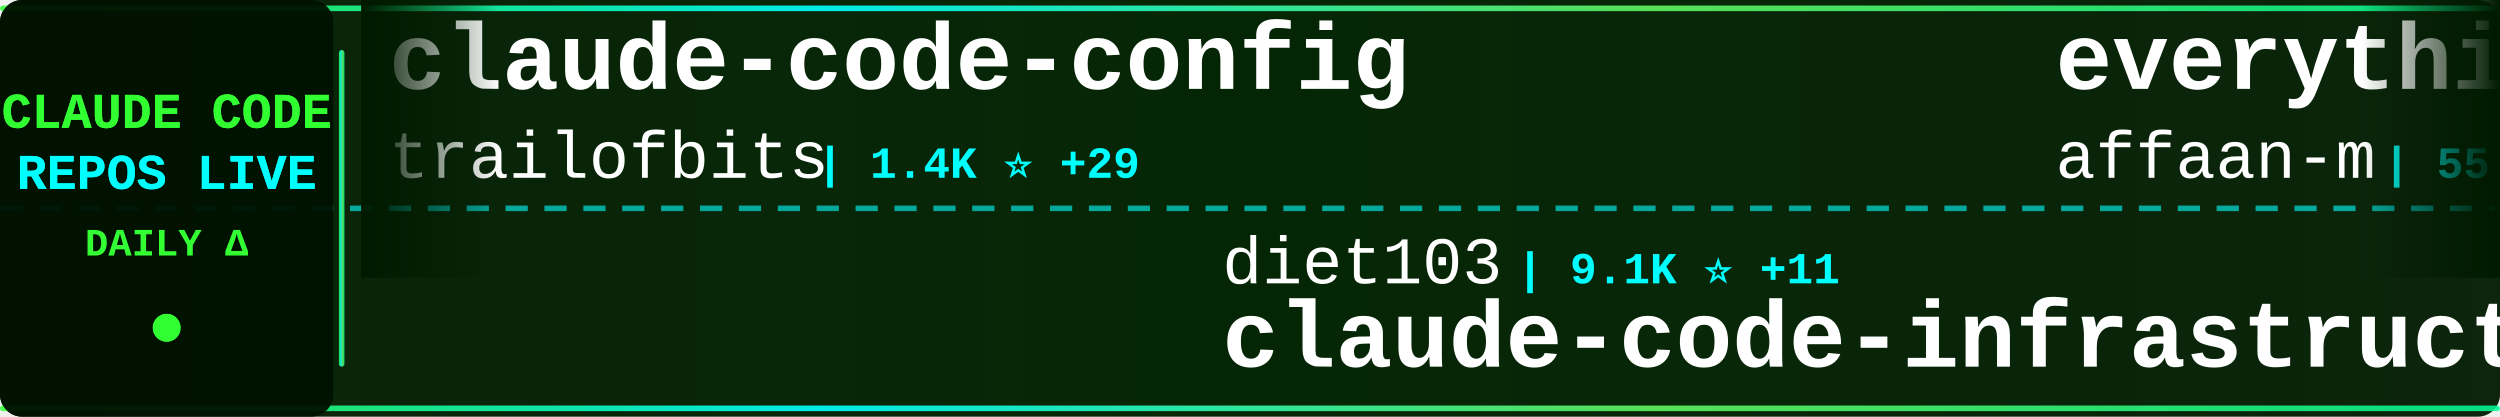
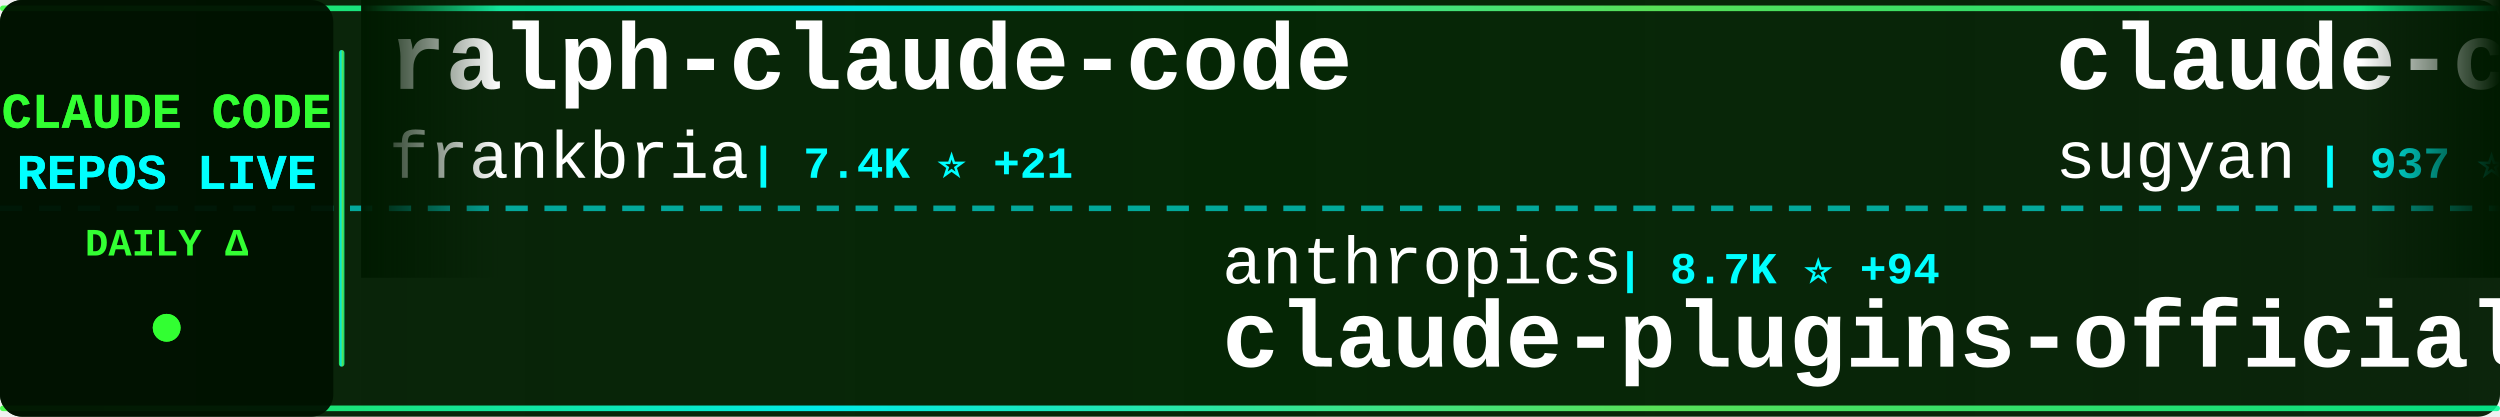
<svg xmlns="http://www.w3.org/2000/svg" width="900" height="150">
  <defs>
    <linearGradient id="tickerBg" x1="0%" y1="0%" x2="100%" y2="0%">
      <stop offset="0%" style="stop-color:#001a00;stop-opacity:0.95" />
      <stop offset="50%" style="stop-color:#002200;stop-opacity:0.98" />
      <stop offset="100%" style="stop-color:#001a00;stop-opacity:0.95" />
    </linearGradient>
    <linearGradient id="borderGrad" x1="0%" y1="0%" x2="100%" y2="0%">
      <stop offset="0%" style="stop-color:#33ff33;stop-opacity:0.85">
        <animate attributeName="stop-opacity" values="0.85;1;0.85" dur="2s" repeatCount="indefinite" />
      </stop>
      <stop offset="33%" style="stop-color:#00ffff;stop-opacity:0.9">
        <animate attributeName="stop-opacity" values="0.9;1;0.9" dur="2.2s" repeatCount="indefinite" />
      </stop>
      <stop offset="66%" style="stop-color:#66ff66;stop-opacity:0.85">
        <animate attributeName="stop-opacity" values="0.85;1;0.85" dur="1.8s" repeatCount="indefinite" />
      </stop>
      <stop offset="100%" style="stop-color:#00ff99;stop-opacity:0.85">
        <animate attributeName="stop-opacity" values="0.85;1;0.85" dur="2s" repeatCount="indefinite" />
      </stop>
    </linearGradient>
    <filter id="textGlow">
      <feGaussianBlur stdDeviation="0.1" result="coloredBlur" />
      <feMerge>
        <feMergeNode in="coloredBlur" />
        <feMergeNode in="SourceGraphic" />
      </feMerge>
    </filter>
    <filter id="metricGlow">
      <feGaussianBlur stdDeviation="0.2" result="coloredBlur" />
      <feMerge>
        <feMergeNode in="coloredBlur" />
        <feMergeNode in="SourceGraphic" />
      </feMerge>
    </filter>
    <linearGradient id="leftFade" x1="0%" y1="0%" x2="100%" y2="0%">
      <stop offset="0%" style="stop-color:#001a00;stop-opacity:1" />
      <stop offset="100%" style="stop-color:#001a00;stop-opacity:0" />
    </linearGradient>
    <linearGradient id="rightFade" x1="0%" y1="0%" x2="100%" y2="0%">
      <stop offset="0%" style="stop-color:#001a00;stop-opacity:0" />
      <stop offset="100%" style="stop-color:#001a00;stop-opacity:1" />
    </linearGradient>
  </defs>
  <rect width="900" height="150" fill="url(#tickerBg)" rx="8" />
  <rect x="0" y="2" width="900" height="2" fill="url(#borderGrad)" rx="1" />
  <rect x="0" y="146" width="900" height="2" fill="url(#borderGrad)" rx="1" />
  <line x1="0" y1="75" x2="900" y2="75" stroke="#00ffff" stroke-width="2" stroke-dasharray="8 6" opacity="0.6" />
  <rect x="0" y="0" width="120" height="150" fill="#001100" opacity="0.95" rx="8" />
  <text x="60" y="46" font-family="'Courier New', monospace" font-size="18" font-weight="bold" fill="#33ff33" text-anchor="middle" filter="url(#textGlow)">
    CLAUDE CODE
  </text>
  <text x="60" y="68" font-family="'Courier New', monospace" font-size="18" font-weight="bold" fill="#00ffff" text-anchor="middle" filter="url(#textGlow)">
    REPOS LIVE
  </text>
  <text x="60" y="92" font-family="'Courier New', monospace" font-size="14" font-weight="bold" fill="#33ff33" text-anchor="middle">
    DAILY Δ
  </text>
  <circle cx="60" cy="118" r="5" fill="#33ff33" filter="url(#metricGlow)">
    <animate attributeName="r" values="4;6;4" dur="1.5s" repeatCount="indefinite" />
    <animate attributeName="opacity" values="0.6;1;0.6" dur="1.5s" repeatCount="indefinite" />
  </circle>
  <rect x="122" y="18" width="2" height="114" fill="url(#borderGrad)" rx="1" />
  <clipPath id="tickerClip">
    <rect x="130" y="0" width="770" height="150" />
  </clipPath>
  <g clip-path="url(#tickerClip)">
    <g id="tickerItems">
      <animateTransform attributeName="transform" attributeType="XML" type="translate" from="0 0" to="-3000 0" dur="54s" repeatCount="indefinite" />
      <g transform="translate(0, 0)">
-         <text x="140" y="32" font-family="'Courier New', monospace" font-size="34" font-weight="bold" fill="#ffffff">claude-code-config</text>
-         <text x="140" y="64" font-family="'Courier New', monospace" font-size="24" font-weight="normal" fill="#ffffff" opacity="1.0">trailofbits</text>
-         <text x="294" y="64" font-family="'Courier New', monospace" font-size="16" font-weight="bold" fill="#00ffff"> | 1.4K ⭐ +29</text>
+         <text x="140" y="32" font-family="'Courier New', monospace" font-size="34" font-weight="bold" fill="#ffffff">ralph-claude-code</text>
+         <text x="140" y="64" font-family="'Courier New', monospace" font-size="24" font-weight="normal" fill="#ffffff" opacity="1.0">frankbria</text>
+         <text x="270" y="64" font-family="'Courier New', monospace" font-size="16" font-weight="bold" fill="#00ffff"> | 7.4K ⭐ +21</text>
      </g>
      <g transform="translate(300, 0)">
-         <text x="140" y="102" font-family="'Courier New', monospace" font-size="24" font-weight="normal" fill="#ffffff" opacity="1.0">diet103</text>
-         <text x="246" y="102" font-family="'Courier New', monospace" font-size="16" font-weight="bold" fill="#00ffff"> | 9.1K ⭐ +11</text>
-         <text x="140" y="132" font-family="'Courier New', monospace" font-size="34" font-weight="bold" fill="#ffffff">claude-code-infrastructu...</text>
+         <text x="140" y="102" font-family="'Courier New', monospace" font-size="24" font-weight="normal" fill="#ffffff" opacity="1.0">anthropics</text>
+         <text x="282" y="102" font-family="'Courier New', monospace" font-size="16" font-weight="bold" fill="#00ffff"> | 8.7K ⭐ +94</text>
+         <text x="140" y="132" font-family="'Courier New', monospace" font-size="34" font-weight="bold" fill="#ffffff">claude-plugins-official</text>
      </g>
      <g transform="translate(600, 0)">
-         <text x="140" y="32" font-family="'Courier New', monospace" font-size="34" font-weight="bold" fill="#ffffff">everything-claude-code</text>
-         <text x="140" y="64" font-family="'Courier New', monospace" font-size="24" font-weight="normal" fill="#ffffff" opacity="1.0">affaan-m</text>
-         <text x="258" y="64" font-family="'Courier New', monospace" font-size="16" font-weight="bold" fill="#00ffff"> | 55.5K ⭐ +1.0K</text>
+         <text x="140" y="32" font-family="'Courier New', monospace" font-size="34" font-weight="bold" fill="#ffffff">claude-code-webui</text>
+         <text x="140" y="64" font-family="'Courier New', monospace" font-size="24" font-weight="normal" fill="#ffffff" opacity="1.0">sugyan</text>
+         <text x="234" y="64" font-family="'Courier New', monospace" font-size="16" font-weight="bold" fill="#00ffff"> | 937 ⭐ +2</text>
      </g>
      <g transform="translate(900, 0)">
-         <text x="140" y="102" font-family="'Courier New', monospace" font-size="24" font-weight="normal" fill="#ffffff" opacity="1.0">frankbria</text>
-         <text x="270" y="102" font-family="'Courier New', monospace" font-size="16" font-weight="bold" fill="#00ffff"> | 7.4K ⭐ +24</text>
-         <text x="140" y="132" font-family="'Courier New', monospace" font-size="34" font-weight="bold" fill="#ffffff">ralph-claude-code</text>
+         <text x="140" y="102" font-family="'Courier New', monospace" font-size="24" font-weight="normal" fill="#ffffff" opacity="1.0">manzaltu</text>
+         <text x="258" y="102" font-family="'Courier New', monospace" font-size="16" font-weight="bold" fill="#00ffff"> | 1.4K ⭐</text>
+         <text x="140" y="132" font-family="'Courier New', monospace" font-size="34" font-weight="bold" fill="#ffffff">claude-code-ide.el</text>
      </g>
      <g transform="translate(1200, 0)">
-         <text x="140" y="32" font-family="'Courier New', monospace" font-size="34" font-weight="bold" fill="#ffffff">claude-code-sub-agents</text>
-         <text x="140" y="64" font-family="'Courier New', monospace" font-size="24" font-weight="normal" fill="#ffffff" opacity="1.0">lst97</text>
-         <text x="222" y="64" font-family="'Courier New', monospace" font-size="16" font-weight="bold" fill="#00ffff"> | 1.4K ⭐ +1</text>
+         <text x="140" y="32" font-family="'Courier New', monospace" font-size="34" font-weight="bold" fill="#ffffff">claude-code-hooks-multi-...</text>
+         <text x="140" y="64" font-family="'Courier New', monospace" font-size="24" font-weight="normal" fill="#ffffff" opacity="1.0">disler</text>
+         <text x="234" y="64" font-family="'Courier New', monospace" font-size="16" font-weight="bold" fill="#00ffff"> | 1.2K ⭐ +6</text>
      </g>
      <g transform="translate(1500, 0)">
-         <text x="140" y="102" font-family="'Courier New', monospace" font-size="24" font-weight="normal" fill="#ffffff" opacity="1.0">carlvellotti</text>
-         <text x="306" y="102" font-family="'Courier New', monospace" font-size="16" font-weight="bold" fill="#00ffff"> | 1.5K ⭐ +5</text>
-         <text x="140" y="132" font-family="'Courier New', monospace" font-size="34" font-weight="bold" fill="#ffffff">claude-code-pm-course</text>
+         <text x="140" y="102" font-family="'Courier New', monospace" font-size="24" font-weight="normal" fill="#ffffff" opacity="1.0">0xfurai</text>
+         <text x="246" y="102" font-family="'Courier New', monospace" font-size="16" font-weight="bold" fill="#00ffff"> | 732 ⭐</text>
+         <text x="140" y="132" font-family="'Courier New', monospace" font-size="34" font-weight="bold" fill="#ffffff">claude-code-subagents</text>
      </g>
      <g transform="translate(1800, 0)">
-         <text x="140" y="32" font-family="'Courier New', monospace" font-size="34" font-weight="bold" fill="#ffffff">claude-code-guide</text>
-         <text x="140" y="64" font-family="'Courier New', monospace" font-size="24" font-weight="normal" fill="#ffffff" opacity="1.0">zebbern</text>
-         <text x="246" y="64" font-family="'Courier New', monospace" font-size="16" font-weight="bold" fill="#00ffff"> | 3.5K ⭐ +6</text>
+         <text x="140" y="32" font-family="'Courier New', monospace" font-size="34" font-weight="bold" fill="#ffffff">Claude-Code-Workflow</text>
+         <text x="140" y="64" font-family="'Courier New', monospace" font-size="24" font-weight="normal" fill="#ffffff" opacity="1.0">catlog22</text>
+         <text x="258" y="64" font-family="'Courier New', monospace" font-size="16" font-weight="bold" fill="#00ffff"> | 1.4K ⭐ +9</text>
      </g>
      <g transform="translate(2100, 0)">
-         <text x="140" y="102" font-family="'Courier New', monospace" font-size="24" font-weight="normal" fill="#ffffff" opacity="1.0">qwibitai</text>
-         <text x="258" y="102" font-family="'Courier New', monospace" font-size="16" font-weight="bold" fill="#00ffff"> | 16.8K ⭐ +527</text>
-         <text x="140" y="132" font-family="'Courier New', monospace" font-size="34" font-weight="bold" fill="#ffffff">nanoclaw</text>
+         <text x="140" y="102" font-family="'Courier New', monospace" font-size="24" font-weight="normal" fill="#ffffff" opacity="1.0">peterkrueck</text>
+         <text x="294" y="102" font-family="'Courier New', monospace" font-size="16" font-weight="bold" fill="#00ffff"> | 1.3K ⭐ +1</text>
+         <text x="140" y="132" font-family="'Courier New', monospace" font-size="34" font-weight="bold" fill="#ffffff">Claude-Code-Development-...</text>
      </g>
      <g transform="translate(2400, 0)">
-         <text x="140" y="32" font-family="'Courier New', monospace" font-size="34" font-weight="bold" fill="#ffffff">claude-code-spec-workflo...</text>
-         <text x="140" y="64" font-family="'Courier New', monospace" font-size="24" font-weight="normal" fill="#ffffff" opacity="1.0">Pimzino</text>
-         <text x="246" y="64" font-family="'Courier New', monospace" font-size="16" font-weight="bold" fill="#00ffff"> | 3.5K ⭐ +2</text>
+         <text x="140" y="32" font-family="'Courier New', monospace" font-size="34" font-weight="bold" fill="#ffffff">ClaudeCodeAgents</text>
+         <text x="140" y="64" font-family="'Courier New', monospace" font-size="24" font-weight="normal" fill="#ffffff" opacity="1.0">darcyegb</text>
+         <text x="258" y="64" font-family="'Courier New', monospace" font-size="16" font-weight="bold" fill="#00ffff"> | 570 ⭐ +1</text>
      </g>
      <g transform="translate(2700, 0)">
-         <text x="140" y="102" font-family="'Courier New', monospace" font-size="24" font-weight="normal" fill="#ffffff" opacity="1.0">browser-use</text>
-         <text x="294" y="102" font-family="'Courier New', monospace" font-size="16" font-weight="bold" fill="#00ffff"> | 79.2K ⭐ +49</text>
-         <text x="140" y="132" font-family="'Courier New', monospace" font-size="34" font-weight="bold" fill="#ffffff">browser-use</text>
+         <text x="140" y="102" font-family="'Courier New', monospace" font-size="24" font-weight="normal" fill="#ffffff" opacity="1.0">rizethereum</text>
+         <text x="294" y="102" font-family="'Courier New', monospace" font-size="16" font-weight="bold" fill="#00ffff"> | 1.7K ⭐ +1</text>
+         <text x="140" y="132" font-family="'Courier New', monospace" font-size="34" font-weight="bold" fill="#ffffff">claude-code-requirements...</text>
      </g>
      <g transform="translate(3000, 0)">
-         <text x="140" y="32" font-family="'Courier New', monospace" font-size="34" font-weight="bold" fill="#ffffff">claude-code-config</text>
-         <text x="140" y="64" font-family="'Courier New', monospace" font-size="24" font-weight="normal" fill="#ffffff" opacity="1.0">trailofbits</text>
-         <text x="294" y="64" font-family="'Courier New', monospace" font-size="16" font-weight="bold" fill="#00ffff"> | 1.4K ⭐ +29</text>
+         <text x="140" y="32" font-family="'Courier New', monospace" font-size="34" font-weight="bold" fill="#ffffff">ralph-claude-code</text>
+         <text x="140" y="64" font-family="'Courier New', monospace" font-size="24" font-weight="normal" fill="#ffffff" opacity="1.0">frankbria</text>
+         <text x="270" y="64" font-family="'Courier New', monospace" font-size="16" font-weight="bold" fill="#00ffff"> | 7.4K ⭐ +21</text>
      </g>
      <g transform="translate(3300, 0)">
-         <text x="140" y="102" font-family="'Courier New', monospace" font-size="24" font-weight="normal" fill="#ffffff" opacity="1.0">diet103</text>
-         <text x="246" y="102" font-family="'Courier New', monospace" font-size="16" font-weight="bold" fill="#00ffff"> | 9.1K ⭐ +11</text>
-         <text x="140" y="132" font-family="'Courier New', monospace" font-size="34" font-weight="bold" fill="#ffffff">claude-code-infrastructu...</text>
+         <text x="140" y="102" font-family="'Courier New', monospace" font-size="24" font-weight="normal" fill="#ffffff" opacity="1.0">anthropics</text>
+         <text x="282" y="102" font-family="'Courier New', monospace" font-size="16" font-weight="bold" fill="#00ffff"> | 8.7K ⭐ +94</text>
+         <text x="140" y="132" font-family="'Courier New', monospace" font-size="34" font-weight="bold" fill="#ffffff">claude-plugins-official</text>
      </g>
      <g transform="translate(3600, 0)">
-         <text x="140" y="32" font-family="'Courier New', monospace" font-size="34" font-weight="bold" fill="#ffffff">everything-claude-code</text>
-         <text x="140" y="64" font-family="'Courier New', monospace" font-size="24" font-weight="normal" fill="#ffffff" opacity="1.0">affaan-m</text>
-         <text x="258" y="64" font-family="'Courier New', monospace" font-size="16" font-weight="bold" fill="#00ffff"> | 55.5K ⭐ +1.0K</text>
+         <text x="140" y="32" font-family="'Courier New', monospace" font-size="34" font-weight="bold" fill="#ffffff">claude-code-webui</text>
+         <text x="140" y="64" font-family="'Courier New', monospace" font-size="24" font-weight="normal" fill="#ffffff" opacity="1.0">sugyan</text>
+         <text x="234" y="64" font-family="'Courier New', monospace" font-size="16" font-weight="bold" fill="#00ffff"> | 937 ⭐ +2</text>
      </g>
      <g transform="translate(3900, 0)">
-         <text x="140" y="102" font-family="'Courier New', monospace" font-size="24" font-weight="normal" fill="#ffffff" opacity="1.0">frankbria</text>
-         <text x="270" y="102" font-family="'Courier New', monospace" font-size="16" font-weight="bold" fill="#00ffff"> | 7.4K ⭐ +24</text>
-         <text x="140" y="132" font-family="'Courier New', monospace" font-size="34" font-weight="bold" fill="#ffffff">ralph-claude-code</text>
+         <text x="140" y="102" font-family="'Courier New', monospace" font-size="24" font-weight="normal" fill="#ffffff" opacity="1.0">manzaltu</text>
+         <text x="258" y="102" font-family="'Courier New', monospace" font-size="16" font-weight="bold" fill="#00ffff"> | 1.4K ⭐</text>
+         <text x="140" y="132" font-family="'Courier New', monospace" font-size="34" font-weight="bold" fill="#ffffff">claude-code-ide.el</text>
      </g>
    </g>
  </g>
  <rect x="130" y="0" width="50" height="100" fill="url(#leftFade)" />
  <rect x="850" y="0" width="50" height="100" fill="url(#rightFade)" />
</svg>
